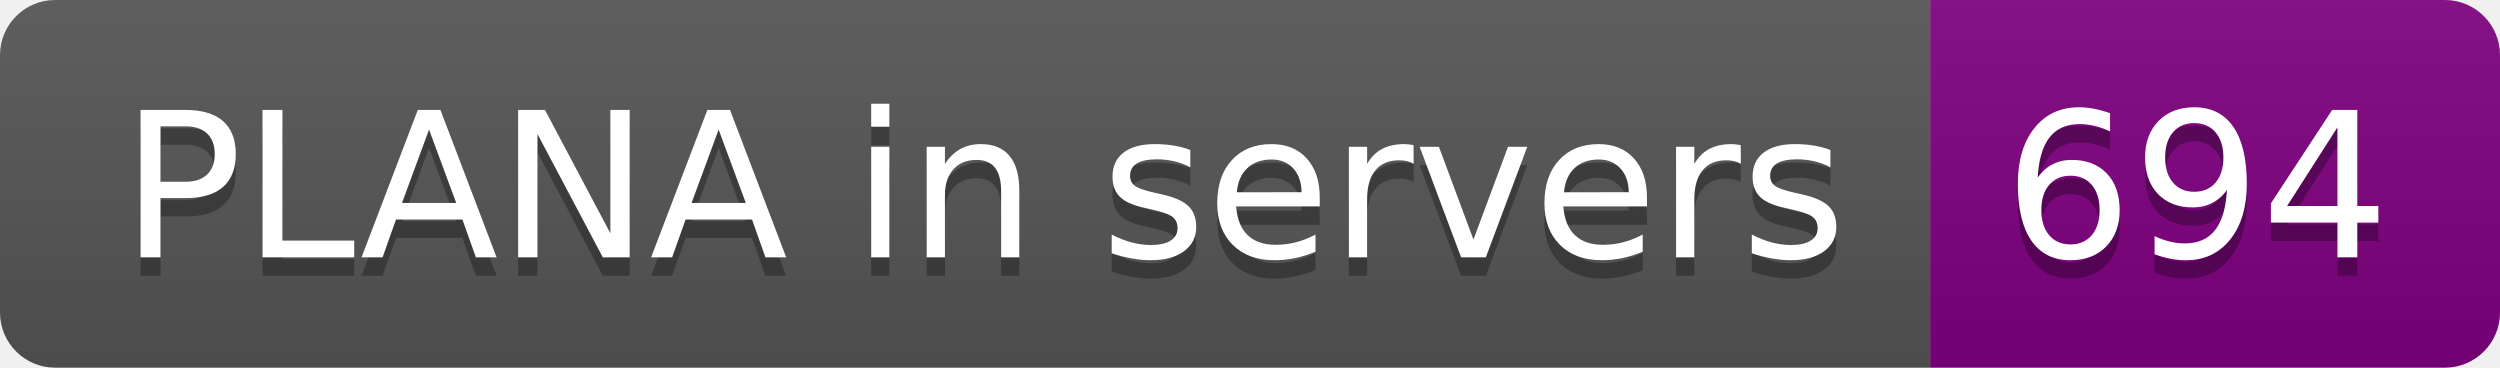
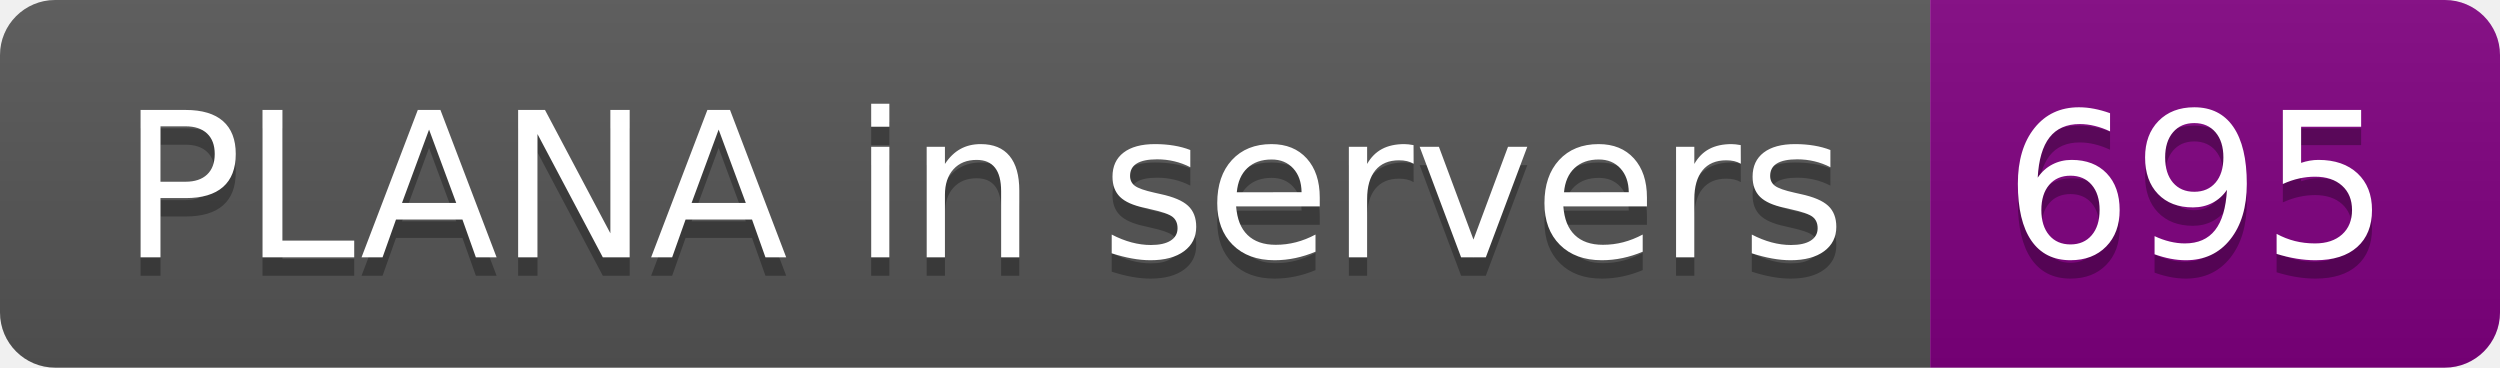
- <svg xmlns="http://www.w3.org/2000/svg" width="136" height="20" role="img" aria-label="PLANA in servers: 694">
+ <svg xmlns="http://www.w3.org/2000/svg" width="136" height="20" role="img" aria-label="PLANA in servers: 695">
  <linearGradient id="s" x2="0" y2="100%">
    <stop offset="0" stop-color="#bbb" stop-opacity=".1" />
    <stop offset="1" stop-opacity=".1" />
  </linearGradient>
  <clipPath id="r">
    <rect width="136" height="20" rx="3" fill="#fff" />
  </clipPath>
  <g clip-path="url(#r)">
    <rect width="105" height="20" fill="#555" />
    <rect x="105" width="31" height="20" fill="purple" />
    <rect width="136" height="20" fill="url(#s)" />
  </g>
  <g fill="#fff" text-anchor="middle" font-family="Verdana,Geneva,DejaVu Sans,sans-serif" text-rendering="geometricPrecision" font-size="110">
    <text aria-hidden="true" x="535" y="150" fill="#010101" fill-opacity=".3" transform="scale(.1)" textLength="950">PLANA in servers</text>
    <text x="535" y="140" transform="scale(.1)" fill="#fff" textLength="950">PLANA in servers</text>
-     <text aria-hidden="true" x="1195" y="150" fill="#010101" fill-opacity=".3" transform="scale(.1)" textLength="210">694</text>
-     <text x="1195" y="140" transform="scale(.1)" fill="#fff" textLength="210">694</text>
+     <text aria-hidden="true" x="1195" y="150" fill="#010101" fill-opacity=".3" transform="scale(.1)" textLength="210">695</text>
+     <text x="1195" y="140" transform="scale(.1)" fill="#fff" textLength="210">695</text>
  </g>
</svg>
